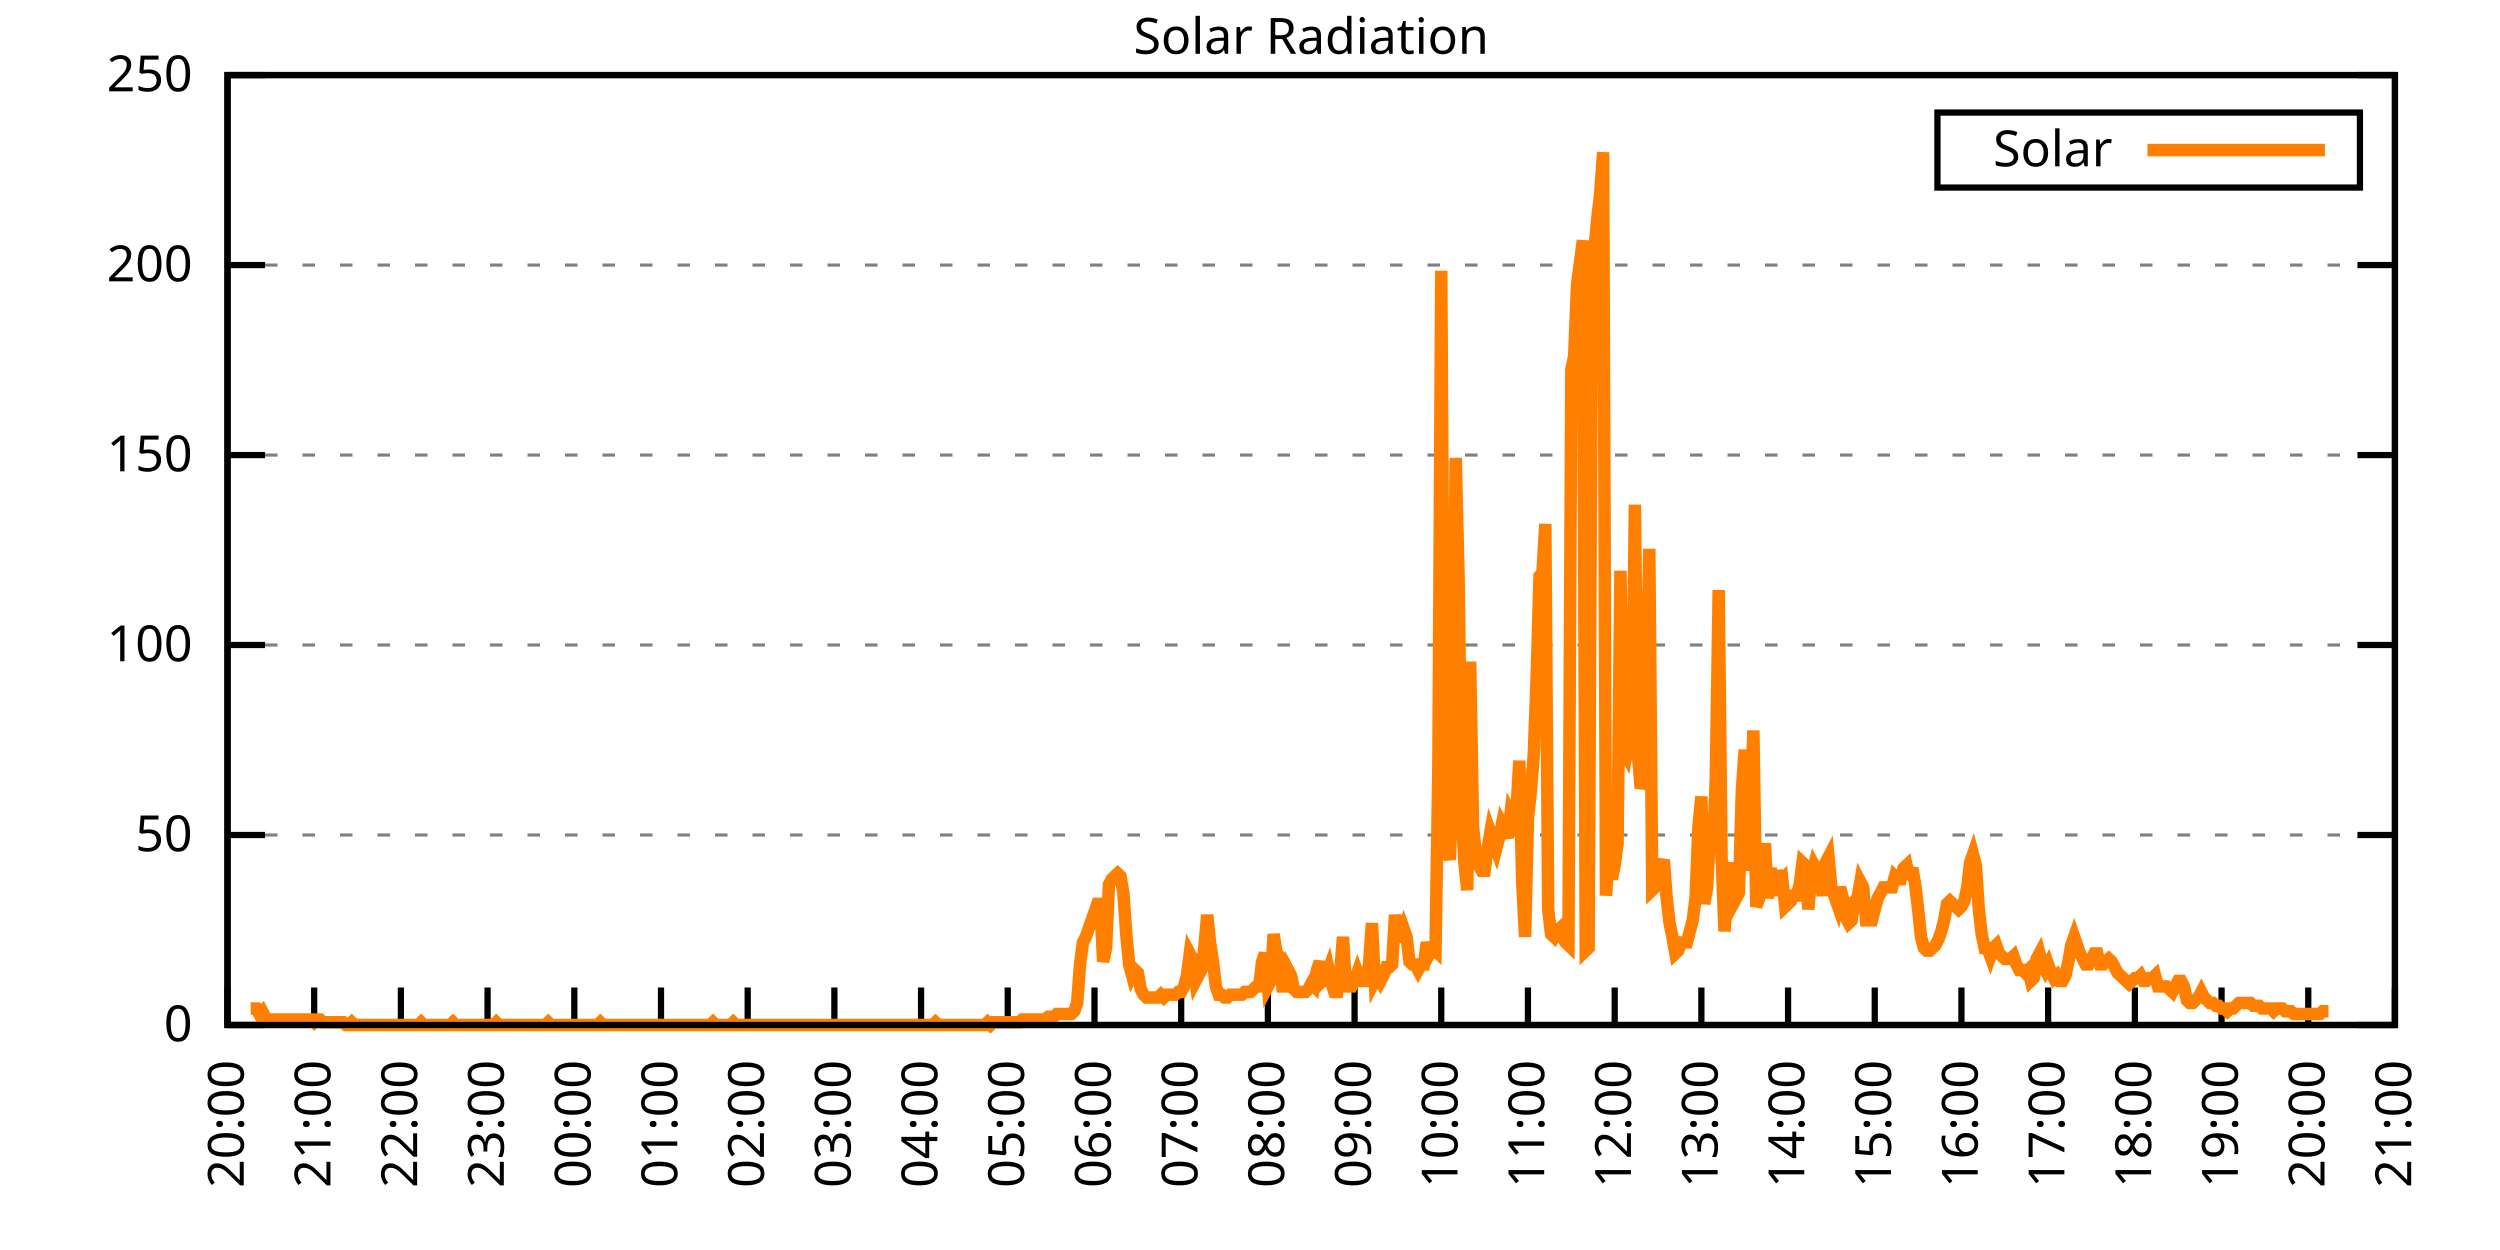
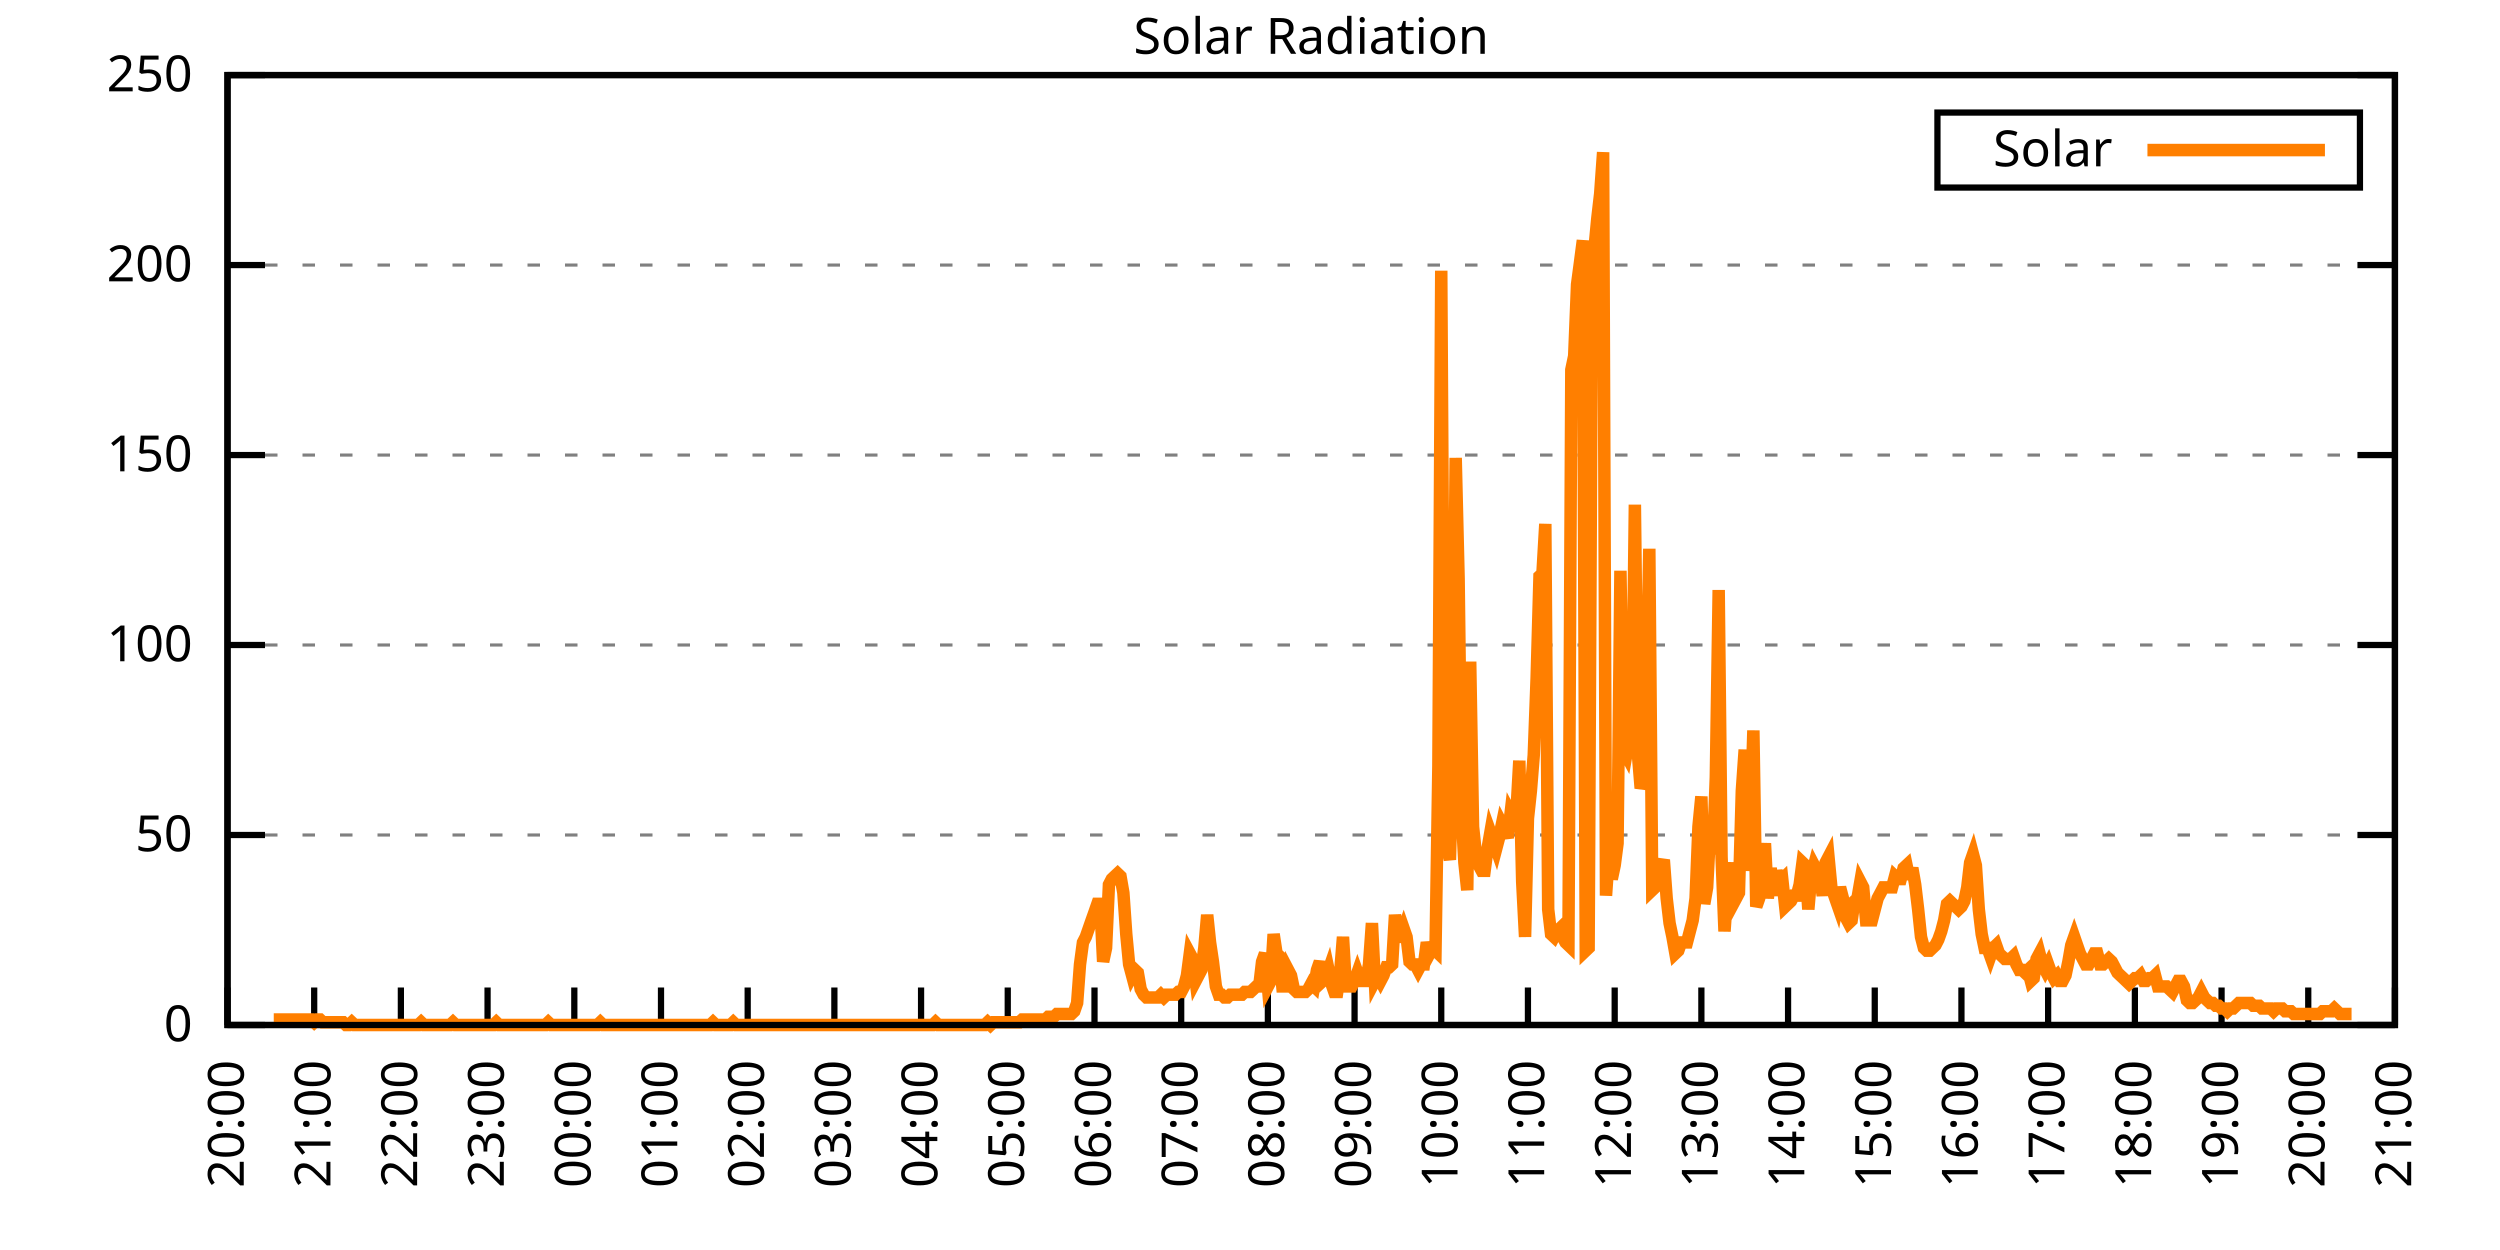
<svg xmlns="http://www.w3.org/2000/svg" xmlns:xlink="http://www.w3.org/1999/xlink" width="400" height="200" viewBox="0 0 400 200">
  <g id="gnuplot_canvas">
    <rect x="0" y="0" width="400" height="200" fill="none" />
    <defs>
      <circle id="gpDot" r="0.5" stroke-width="0.5" stroke="currentColor" />
      <path id="gpPt0" stroke-width="0.333" stroke="currentColor" d="M-1,0 h2 M0,-1 v2" />
      <path id="gpPt1" stroke-width="0.333" stroke="currentColor" d="M-1,-1 L1,1 M1,-1 L-1,1" />
      <path id="gpPt2" stroke-width="0.333" stroke="currentColor" d="M-1,0 L1,0 M0,-1 L0,1 M-1,-1 L1,1 M-1,1 L1,-1" />
      <rect id="gpPt3" stroke-width="0.333" stroke="currentColor" x="-1" y="-1" width="2" height="2" />
      <rect id="gpPt4" stroke-width="0.333" stroke="currentColor" fill="currentColor" x="-1" y="-1" width="2" height="2" />
      <circle id="gpPt5" stroke-width="0.333" stroke="currentColor" cx="0" cy="0" r="1" />
      <use xlink:href="#gpPt5" id="gpPt6" fill="currentColor" stroke="none" />
      <path id="gpPt7" stroke-width="0.333" stroke="currentColor" d="M0,-1.33 L-1.33,0.67 L1.33,0.67 z" />
      <use xlink:href="#gpPt7" id="gpPt8" fill="currentColor" stroke="none" />
      <use xlink:href="#gpPt7" id="gpPt9" stroke="currentColor" transform="rotate(180)" />
      <use xlink:href="#gpPt9" id="gpPt10" fill="currentColor" stroke="none" />
      <use xlink:href="#gpPt3" id="gpPt11" stroke="currentColor" transform="rotate(45)" />
      <use xlink:href="#gpPt11" id="gpPt12" fill="currentColor" stroke="none" />
      <path id="gpPt13" stroke-width="0.333" stroke="currentColor" d="M0,1.330 L1.265,0.411 L0.782,-1.067 L-0.782,-1.076 L-1.265,0.411 z" />
      <use xlink:href="#gpPt13" id="gpPt14" fill="currentColor" stroke="none" />
      <filter id="textbox" filterUnits="objectBoundingBox" x="0" y="0" height="1" width="1">
        <feFlood flood-color="white" flood-opacity="1" result="bgnd" />
        <feComposite in="SourceGraphic" in2="bgnd" operator="atop" />
      </filter>
      <filter id="greybox" filterUnits="objectBoundingBox" x="0" y="0" height="1" width="1">
        <feFlood flood-color="lightgrey" flood-opacity="1" result="grey" />
        <feComposite in="SourceGraphic" in2="grey" operator="atop" />
      </filter>
    </defs>
    <g fill="none" color="white" stroke="currentColor" stroke-width="1.00" stroke-linecap="butt" stroke-linejoin="miter">
</g>
    <g fill="none" color="black" stroke="currentColor" stroke-width="1.00" stroke-linecap="butt" stroke-linejoin="miter">
      <g stroke="none" shape-rendering="crispEdges">
        <polygon fill="rgb(255, 255, 255)" points="36.40,164.00 383.18,164.00 383.18,12.02 36.40,12.02 " />
      </g>
    </g>
    <g fill="none" color="black" stroke="currentColor" stroke-width="1.00" stroke-linecap="butt" stroke-linejoin="miter">
</g>
    <g fill="none" color="black" stroke="black" stroke-width="0.50" stroke-linecap="butt" stroke-linejoin="miter">
</g>
    <g fill="none" color="gray" stroke="currentColor" stroke-width="0.50" stroke-linecap="butt" stroke-linejoin="miter">
      <path stroke="gray" stroke-dasharray="2,4" class="gridline" d="M36.40,164.00 L383.19,164.00  " />
    </g>
    <g fill="none" color="gray" stroke="gray" stroke-width="1.00" stroke-linecap="butt" stroke-linejoin="miter">
</g>
    <g fill="none" color="black" stroke="currentColor" stroke-width="1.00" stroke-linecap="butt" stroke-linejoin="miter">
      <path stroke="black" d="M36.40,164.00 L42.40,164.00 M383.19,164.00 L377.19,164.00  " />
      <g transform="translate(30.80,166.60)" stroke="none" fill="black" font-family="Sans" font-size="8.00" text-anchor="end">
        <text>
          <tspan font-family="Sans"> 0</tspan>
        </text>
      </g>
    </g>
    <g fill="none" color="black" stroke="currentColor" stroke-width="1.00" stroke-linecap="butt" stroke-linejoin="miter">
</g>
    <g fill="none" color="black" stroke="black" stroke-width="0.50" stroke-linecap="butt" stroke-linejoin="miter">
</g>
    <g fill="none" color="gray" stroke="currentColor" stroke-width="0.50" stroke-linecap="butt" stroke-linejoin="miter">
      <path stroke="gray" stroke-dasharray="2,4" class="gridline" d="M36.40,133.60 L383.19,133.60  " />
    </g>
    <g fill="none" color="gray" stroke="gray" stroke-width="1.00" stroke-linecap="butt" stroke-linejoin="miter">
</g>
    <g fill="none" color="black" stroke="currentColor" stroke-width="1.00" stroke-linecap="butt" stroke-linejoin="miter">
      <path stroke="black" d="M36.40,133.60 L42.40,133.60 M383.19,133.60 L377.19,133.60  " />
      <g transform="translate(30.80,136.20)" stroke="none" fill="black" font-family="Sans" font-size="8.00" text-anchor="end">
        <text>
          <tspan font-family="Sans"> 50</tspan>
        </text>
      </g>
    </g>
    <g fill="none" color="black" stroke="currentColor" stroke-width="1.00" stroke-linecap="butt" stroke-linejoin="miter">
</g>
    <g fill="none" color="black" stroke="black" stroke-width="0.50" stroke-linecap="butt" stroke-linejoin="miter">
</g>
    <g fill="none" color="gray" stroke="currentColor" stroke-width="0.50" stroke-linecap="butt" stroke-linejoin="miter">
      <path stroke="gray" stroke-dasharray="2,4" class="gridline" d="M36.40,103.20 L383.19,103.20  " />
    </g>
    <g fill="none" color="gray" stroke="gray" stroke-width="1.00" stroke-linecap="butt" stroke-linejoin="miter">
</g>
    <g fill="none" color="black" stroke="currentColor" stroke-width="1.00" stroke-linecap="butt" stroke-linejoin="miter">
      <path stroke="black" d="M36.40,103.20 L42.40,103.20 M383.19,103.20 L377.19,103.20  " />
      <g transform="translate(30.80,105.80)" stroke="none" fill="black" font-family="Sans" font-size="8.00" text-anchor="end">
        <text>
          <tspan font-family="Sans"> 100</tspan>
        </text>
      </g>
    </g>
    <g fill="none" color="black" stroke="currentColor" stroke-width="1.00" stroke-linecap="butt" stroke-linejoin="miter">
</g>
    <g fill="none" color="black" stroke="black" stroke-width="0.50" stroke-linecap="butt" stroke-linejoin="miter">
</g>
    <g fill="none" color="gray" stroke="currentColor" stroke-width="0.50" stroke-linecap="butt" stroke-linejoin="miter">
      <path stroke="gray" stroke-dasharray="2,4" class="gridline" d="M36.40,72.81 L383.19,72.81  " />
    </g>
    <g fill="none" color="gray" stroke="gray" stroke-width="1.00" stroke-linecap="butt" stroke-linejoin="miter">
</g>
    <g fill="none" color="black" stroke="currentColor" stroke-width="1.00" stroke-linecap="butt" stroke-linejoin="miter">
      <path stroke="black" d="M36.40,72.81 L42.40,72.81 M383.19,72.81 L377.19,72.81  " />
      <g transform="translate(30.80,75.41)" stroke="none" fill="black" font-family="Sans" font-size="8.00" text-anchor="end">
        <text>
          <tspan font-family="Sans"> 150</tspan>
        </text>
      </g>
    </g>
    <g fill="none" color="black" stroke="currentColor" stroke-width="1.00" stroke-linecap="butt" stroke-linejoin="miter">
</g>
    <g fill="none" color="black" stroke="black" stroke-width="0.50" stroke-linecap="butt" stroke-linejoin="miter">
</g>
    <g fill="none" color="gray" stroke="currentColor" stroke-width="0.50" stroke-linecap="butt" stroke-linejoin="miter">
      <path stroke="gray" stroke-dasharray="2,4" class="gridline" d="M36.40,42.41 L383.19,42.41  " />
    </g>
    <g fill="none" color="gray" stroke="gray" stroke-width="1.00" stroke-linecap="butt" stroke-linejoin="miter">
</g>
    <g fill="none" color="black" stroke="currentColor" stroke-width="1.00" stroke-linecap="butt" stroke-linejoin="miter">
      <path stroke="black" d="M36.40,42.41 L42.40,42.41 M383.19,42.41 L377.19,42.41  " />
      <g transform="translate(30.80,45.01)" stroke="none" fill="black" font-family="Sans" font-size="8.00" text-anchor="end">
        <text>
          <tspan font-family="Sans"> 200</tspan>
        </text>
      </g>
    </g>
    <g fill="none" color="black" stroke="currentColor" stroke-width="1.00" stroke-linecap="butt" stroke-linejoin="miter">
</g>
    <g fill="none" color="black" stroke="black" stroke-width="0.50" stroke-linecap="butt" stroke-linejoin="miter">
</g>
    <g fill="none" color="gray" stroke="currentColor" stroke-width="0.50" stroke-linecap="butt" stroke-linejoin="miter">
      <path stroke="gray" stroke-dasharray="2,4" class="gridline" d="M36.40,12.01 L383.19,12.01  " />
    </g>
    <g fill="none" color="gray" stroke="gray" stroke-width="1.00" stroke-linecap="butt" stroke-linejoin="miter">
</g>
    <g fill="none" color="black" stroke="currentColor" stroke-width="1.00" stroke-linecap="butt" stroke-linejoin="miter">
      <path stroke="black" d="M36.40,12.01 L42.40,12.01 M383.19,12.01 L377.19,12.01  " />
      <g transform="translate(30.80,14.61)" stroke="none" fill="black" font-family="Sans" font-size="8.00" text-anchor="end">
        <text>
          <tspan font-family="Sans"> 250</tspan>
        </text>
      </g>
    </g>
    <g fill="none" color="black" stroke="currentColor" stroke-width="1.00" stroke-linecap="butt" stroke-linejoin="miter">
      <path stroke="black" d="M36.40,164.00 L36.40,158.00  " />
      <g transform="translate(39.00,169.60) rotate(270.00)" stroke="none" fill="black" font-family="Sans" font-size="8.00" text-anchor="end">
        <text>
          <tspan font-family="Sans">20:00</tspan>
        </text>
      </g>
    </g>
    <g fill="none" color="black" stroke="currentColor" stroke-width="1.00" stroke-linecap="butt" stroke-linejoin="miter">
      <path stroke="black" d="M50.27,164.00 L50.27,158.00  " />
      <g transform="translate(52.87,169.60) rotate(270.00)" stroke="none" fill="black" font-family="Sans" font-size="8.00" text-anchor="end">
        <text>
          <tspan font-family="Sans">21:00</tspan>
        </text>
      </g>
    </g>
    <g fill="none" color="black" stroke="currentColor" stroke-width="1.00" stroke-linecap="butt" stroke-linejoin="miter">
      <path stroke="black" d="M64.14,164.00 L64.14,158.00  " />
      <g transform="translate(66.74,169.60) rotate(270.00)" stroke="none" fill="black" font-family="Sans" font-size="8.00" text-anchor="end">
        <text>
          <tspan font-family="Sans">22:00</tspan>
        </text>
      </g>
    </g>
    <g fill="none" color="black" stroke="currentColor" stroke-width="1.00" stroke-linecap="butt" stroke-linejoin="miter">
      <path stroke="black" d="M78.01,164.00 L78.01,158.00  " />
      <g transform="translate(80.61,169.60) rotate(270.00)" stroke="none" fill="black" font-family="Sans" font-size="8.00" text-anchor="end">
        <text>
          <tspan font-family="Sans">23:00</tspan>
        </text>
      </g>
    </g>
    <g fill="none" color="black" stroke="currentColor" stroke-width="1.00" stroke-linecap="butt" stroke-linejoin="miter">
      <path stroke="black" d="M91.89,164.00 L91.89,158.00  " />
      <g transform="translate(94.49,169.60) rotate(270.00)" stroke="none" fill="black" font-family="Sans" font-size="8.00" text-anchor="end">
        <text>
          <tspan font-family="Sans">00:00</tspan>
        </text>
      </g>
    </g>
    <g fill="none" color="black" stroke="currentColor" stroke-width="1.00" stroke-linecap="butt" stroke-linejoin="miter">
      <path stroke="black" d="M105.76,164.00 L105.76,158.00  " />
      <g transform="translate(108.36,169.60) rotate(270.00)" stroke="none" fill="black" font-family="Sans" font-size="8.00" text-anchor="end">
        <text>
          <tspan font-family="Sans">01:00</tspan>
        </text>
      </g>
    </g>
    <g fill="none" color="black" stroke="currentColor" stroke-width="1.00" stroke-linecap="butt" stroke-linejoin="miter">
      <path stroke="black" d="M119.63,164.00 L119.63,158.00  " />
      <g transform="translate(122.23,169.60) rotate(270.00)" stroke="none" fill="black" font-family="Sans" font-size="8.00" text-anchor="end">
        <text>
          <tspan font-family="Sans">02:00</tspan>
        </text>
      </g>
    </g>
    <g fill="none" color="black" stroke="currentColor" stroke-width="1.00" stroke-linecap="butt" stroke-linejoin="miter">
      <path stroke="black" d="M133.50,164.00 L133.50,158.00  " />
      <g transform="translate(136.10,169.60) rotate(270.00)" stroke="none" fill="black" font-family="Sans" font-size="8.00" text-anchor="end">
        <text>
          <tspan font-family="Sans">03:00</tspan>
        </text>
      </g>
    </g>
    <g fill="none" color="black" stroke="currentColor" stroke-width="1.00" stroke-linecap="butt" stroke-linejoin="miter">
      <path stroke="black" d="M147.37,164.00 L147.37,158.00  " />
      <g transform="translate(149.97,169.60) rotate(270.00)" stroke="none" fill="black" font-family="Sans" font-size="8.00" text-anchor="end">
        <text>
          <tspan font-family="Sans">04:00</tspan>
        </text>
      </g>
    </g>
    <g fill="none" color="black" stroke="currentColor" stroke-width="1.00" stroke-linecap="butt" stroke-linejoin="miter">
      <path stroke="black" d="M161.24,164.00 L161.24,158.00  " />
      <g transform="translate(163.84,169.60) rotate(270.00)" stroke="none" fill="black" font-family="Sans" font-size="8.00" text-anchor="end">
        <text>
          <tspan font-family="Sans">05:00</tspan>
        </text>
      </g>
    </g>
    <g fill="none" color="black" stroke="currentColor" stroke-width="1.00" stroke-linecap="butt" stroke-linejoin="miter">
      <path stroke="black" d="M175.12,164.00 L175.12,158.00  " />
      <g transform="translate(177.72,169.60) rotate(270.00)" stroke="none" fill="black" font-family="Sans" font-size="8.00" text-anchor="end">
        <text>
          <tspan font-family="Sans">06:00</tspan>
        </text>
      </g>
    </g>
    <g fill="none" color="black" stroke="currentColor" stroke-width="1.00" stroke-linecap="butt" stroke-linejoin="miter">
      <path stroke="black" d="M188.99,164.00 L188.99,158.00  " />
      <g transform="translate(191.59,169.60) rotate(270.00)" stroke="none" fill="black" font-family="Sans" font-size="8.00" text-anchor="end">
        <text>
          <tspan font-family="Sans">07:00</tspan>
        </text>
      </g>
    </g>
    <g fill="none" color="black" stroke="currentColor" stroke-width="1.00" stroke-linecap="butt" stroke-linejoin="miter">
      <path stroke="black" d="M202.86,164.00 L202.86,158.00  " />
      <g transform="translate(205.46,169.60) rotate(270.00)" stroke="none" fill="black" font-family="Sans" font-size="8.00" text-anchor="end">
        <text>
          <tspan font-family="Sans">08:00</tspan>
        </text>
      </g>
    </g>
    <g fill="none" color="black" stroke="currentColor" stroke-width="1.00" stroke-linecap="butt" stroke-linejoin="miter">
      <path stroke="black" d="M216.73,164.00 L216.73,158.00  " />
      <g transform="translate(219.33,169.60) rotate(270.00)" stroke="none" fill="black" font-family="Sans" font-size="8.00" text-anchor="end">
        <text>
          <tspan font-family="Sans">09:00</tspan>
        </text>
      </g>
    </g>
    <g fill="none" color="black" stroke="currentColor" stroke-width="1.00" stroke-linecap="butt" stroke-linejoin="miter">
      <path stroke="black" d="M230.60,164.00 L230.60,158.00  " />
      <g transform="translate(233.20,169.60) rotate(270.00)" stroke="none" fill="black" font-family="Sans" font-size="8.00" text-anchor="end">
        <text>
          <tspan font-family="Sans">10:00</tspan>
        </text>
      </g>
    </g>
    <g fill="none" color="black" stroke="currentColor" stroke-width="1.00" stroke-linecap="butt" stroke-linejoin="miter">
      <path stroke="black" d="M244.47,164.00 L244.47,158.00  " />
      <g transform="translate(247.07,169.60) rotate(270.00)" stroke="none" fill="black" font-family="Sans" font-size="8.00" text-anchor="end">
        <text>
          <tspan font-family="Sans">11:00</tspan>
        </text>
      </g>
    </g>
    <g fill="none" color="black" stroke="currentColor" stroke-width="1.00" stroke-linecap="butt" stroke-linejoin="miter">
      <path stroke="black" d="M258.35,164.00 L258.35,158.00  " />
      <g transform="translate(260.95,169.60) rotate(270.00)" stroke="none" fill="black" font-family="Sans" font-size="8.00" text-anchor="end">
        <text>
          <tspan font-family="Sans">12:00</tspan>
        </text>
      </g>
    </g>
    <g fill="none" color="black" stroke="currentColor" stroke-width="1.00" stroke-linecap="butt" stroke-linejoin="miter">
      <path stroke="black" d="M272.22,164.00 L272.22,158.00  " />
      <g transform="translate(274.82,169.60) rotate(270.00)" stroke="none" fill="black" font-family="Sans" font-size="8.00" text-anchor="end">
        <text>
          <tspan font-family="Sans">13:00</tspan>
        </text>
      </g>
    </g>
    <g fill="none" color="black" stroke="currentColor" stroke-width="1.00" stroke-linecap="butt" stroke-linejoin="miter">
      <path stroke="black" d="M286.09,164.00 L286.09,158.00  " />
      <g transform="translate(288.69,169.60) rotate(270.00)" stroke="none" fill="black" font-family="Sans" font-size="8.00" text-anchor="end">
        <text>
          <tspan font-family="Sans">14:00</tspan>
        </text>
      </g>
    </g>
    <g fill="none" color="black" stroke="currentColor" stroke-width="1.00" stroke-linecap="butt" stroke-linejoin="miter">
      <path stroke="black" d="M299.96,164.00 L299.96,158.00  " />
      <g transform="translate(302.56,169.60) rotate(270.00)" stroke="none" fill="black" font-family="Sans" font-size="8.00" text-anchor="end">
        <text>
          <tspan font-family="Sans">15:00</tspan>
        </text>
      </g>
    </g>
    <g fill="none" color="black" stroke="currentColor" stroke-width="1.00" stroke-linecap="butt" stroke-linejoin="miter">
      <path stroke="black" d="M313.83,164.00 L313.83,158.00  " />
      <g transform="translate(316.43,169.60) rotate(270.00)" stroke="none" fill="black" font-family="Sans" font-size="8.00" text-anchor="end">
        <text>
          <tspan font-family="Sans">16:00</tspan>
        </text>
      </g>
    </g>
    <g fill="none" color="black" stroke="currentColor" stroke-width="1.00" stroke-linecap="butt" stroke-linejoin="miter">
      <path stroke="black" d="M327.70,164.00 L327.70,158.00  " />
      <g transform="translate(330.30,169.60) rotate(270.00)" stroke="none" fill="black" font-family="Sans" font-size="8.00" text-anchor="end">
        <text>
          <tspan font-family="Sans">17:00</tspan>
        </text>
      </g>
    </g>
    <g fill="none" color="black" stroke="currentColor" stroke-width="1.00" stroke-linecap="butt" stroke-linejoin="miter">
      <path stroke="black" d="M341.58,164.00 L341.58,158.00  " />
      <g transform="translate(344.18,169.60) rotate(270.00)" stroke="none" fill="black" font-family="Sans" font-size="8.00" text-anchor="end">
        <text>
          <tspan font-family="Sans">18:00</tspan>
        </text>
      </g>
    </g>
    <g fill="none" color="black" stroke="currentColor" stroke-width="1.00" stroke-linecap="butt" stroke-linejoin="miter">
      <path stroke="black" d="M355.45,164.00 L355.45,158.00  " />
      <g transform="translate(358.05,169.60) rotate(270.00)" stroke="none" fill="black" font-family="Sans" font-size="8.00" text-anchor="end">
        <text>
          <tspan font-family="Sans">19:00</tspan>
        </text>
      </g>
    </g>
    <g fill="none" color="black" stroke="currentColor" stroke-width="1.00" stroke-linecap="butt" stroke-linejoin="miter">
      <path stroke="black" d="M369.32,164.00 L369.32,158.00  " />
      <g transform="translate(371.92,169.60) rotate(270.00)" stroke="none" fill="black" font-family="Sans" font-size="8.00" text-anchor="end">
        <text>
          <tspan font-family="Sans">20:00</tspan>
        </text>
      </g>
    </g>
    <g fill="none" color="black" stroke="currentColor" stroke-width="1.00" stroke-linecap="butt" stroke-linejoin="miter">
      <path stroke="black" d="M383.19,164.00 L383.19,158.00  " />
      <g transform="translate(385.79,169.60) rotate(270.00)" stroke="none" fill="black" font-family="Sans" font-size="8.00" text-anchor="end">
        <text>
          <tspan font-family="Sans">21:00</tspan>
        </text>
      </g>
    </g>
    <g fill="none" color="black" stroke="currentColor" stroke-width="1.00" stroke-linecap="butt" stroke-linejoin="miter">
</g>
    <g fill="none" color="black" stroke="currentColor" stroke-width="1.00" stroke-linecap="butt" stroke-linejoin="miter">
      <path stroke="black" d="M36.40,12.01 L36.40,164.00 L383.19,164.00 L383.19,12.01 L36.40,12.01 Z  " />
    </g>
    <g fill="none" color="black" stroke="currentColor" stroke-width="1.00" stroke-linecap="butt" stroke-linejoin="miter">
</g>
    <g fill="none" color="black" stroke="currentColor" stroke-width="1.00" stroke-linecap="butt" stroke-linejoin="miter">
      <path stroke="black" d="M309.99,30.01 L309.99,18.01 L377.59,18.01 L377.59,30.01 L309.99,30.01 Z  " />
    </g>
    <g id="Solar_Radiation_plot_1">
      <g fill="none" color="white" stroke="black" stroke-width="2.00" stroke-linecap="butt" stroke-linejoin="miter">
</g>
      <g fill="none" color="black" stroke="currentColor" stroke-width="2.00" stroke-linecap="butt" stroke-linejoin="miter">
        <g transform="translate(337.99,26.61)" stroke="none" fill="black" font-family="Sans" font-size="8.00" text-anchor="end">
          <text>
            <tspan font-family="Sans">Solar</tspan>
          </text>
        </g>
      </g>
      <g fill="none" color="black" stroke="currentColor" stroke-width="2.00" stroke-linecap="butt" stroke-linejoin="miter">
-         <path stroke="rgb(255, 127,   0)" d="M343.59,24.01 L371.99,24.01 M40.10,161.36 L40.56,161.36 L41.02,161.36 L41.49,162.24 L41.95,161.80 L42.41,162.68   L42.87,163.12 L43.34,163.12 L43.80,163.12 L44.26,163.12 L44.72,163.12 L45.19,163.12 L45.65,163.12 L46.11,163.12   L46.57,163.12 L47.03,163.12 L47.50,163.12 L47.96,163.12 L48.42,163.12 L48.88,163.12 L49.35,163.12 L49.81,163.12   L50.27,163.56 L50.73,163.12 L51.20,163.12 L51.66,163.56 L52.12,163.56 L52.58,163.56 L53.05,163.56 L53.51,163.56   L53.97,163.56 L54.43,163.56 L54.90,163.56 L55.36,164.00 L55.82,164.00 L56.28,163.56 L56.75,164.00 L57.21,164.00   L57.67,164.00 L58.13,164.00 L58.59,164.00 L59.06,164.00 L59.52,164.00 L59.98,164.00 L60.44,164.00 L60.91,164.00   L61.37,164.00 L61.83,164.00 L62.29,164.00 L62.76,164.00 L63.22,164.00 L63.68,164.00 L64.14,164.00 L64.61,164.00   L65.07,164.00 L65.53,164.00 L65.99,164.00 L66.46,164.00 L66.92,164.00 L67.38,163.56 L67.84,164.00 L68.30,164.00   L68.77,164.00 L69.23,164.00 L69.69,164.00 L70.15,164.00 L70.62,164.00 L71.08,164.00 L71.54,164.00 L72.00,164.00   L72.47,163.56 L72.93,164.00 L73.39,164.00 L73.85,164.00 L74.32,164.00 L74.78,164.00 L75.24,164.00 L75.70,164.00   L76.17,164.00 L76.63,164.00 L77.09,164.00 L77.55,164.00 L78.01,164.00 L78.48,164.00 L78.94,164.00 L79.40,163.56   L79.86,164.00 L80.33,164.00 L80.79,164.00 L81.25,164.00 L81.71,164.00 L82.18,164.00 L82.64,164.00 L83.10,164.00   L83.56,164.00 L84.03,164.00 L84.49,164.00 L84.95,164.00 L85.41,164.00 L85.88,164.00 L86.34,164.00 L86.80,164.00   L87.26,164.00 L87.72,163.56 L88.19,164.00 L88.65,164.00 L89.11,164.00 L89.57,164.00 L90.04,164.00 L90.50,164.00   L90.96,164.00 L91.42,164.00 L91.89,164.00 L92.35,164.00 L92.81,164.00 L93.27,164.00 L93.74,164.00 L94.20,164.00   L94.66,164.00 L95.12,164.00 L95.59,164.00 L96.05,163.56 L96.51,164.00 L96.97,164.00 L97.44,164.00 L97.90,164.00   L98.36,164.00 L98.82,164.00 L99.28,164.00 L99.75,164.00 L100.21,164.00 L100.67,164.00 L101.13,164.00 L101.60,164.00   L102.06,164.00 L102.52,164.00 L102.98,164.00 L103.45,164.00 L103.91,164.00 L104.37,164.00 L104.83,164.00 L105.30,164.00   L105.76,164.00 L106.22,164.00 L106.68,164.00 L107.15,164.00 L107.61,164.00 L108.07,164.00 L108.53,164.00 L108.99,164.00   L109.46,164.00 L109.92,164.00 L110.38,164.00 L110.84,164.00 L111.31,164.00 L111.77,164.00 L112.23,164.00 L112.69,164.00   L113.16,164.00 L113.62,164.00 L114.08,163.56 L114.54,164.00 L115.01,164.00 L115.47,164.00 L115.93,164.00 L116.39,164.00   L116.86,164.00 L117.32,163.56 L117.78,164.00 L118.24,164.00 L118.70,164.00 L119.17,164.00 L119.63,164.00 L120.09,164.00   L120.55,164.00 L121.02,164.00 L121.48,164.00 L121.94,164.00 L122.40,164.00 L122.87,164.00 L123.33,164.00 L123.79,164.00   L124.25,164.00 L124.72,164.00 L125.18,164.00 L125.64,164.00 L126.10,164.00 L126.57,164.00 L127.03,164.00 L127.49,164.00   L127.95,164.00 L128.41,164.00 L128.88,164.00 L129.34,164.00 L129.80,164.00 L130.26,164.00 L130.73,164.00 L131.19,164.00   L131.65,164.00 L132.11,164.00 L132.58,164.00 L133.04,164.00 L133.50,164.00 L133.96,164.00 L134.43,164.00 L134.89,164.00   L135.35,164.00 L135.81,164.00 L136.28,164.00 L136.74,164.00 L137.20,164.00 L137.66,164.00 L138.13,164.00 L138.59,164.00   L139.05,164.00 L139.51,164.00 L139.97,164.00 L140.44,164.00 L140.90,164.00 L141.36,164.00 L141.82,164.00 L142.29,164.00   L142.75,164.00 L143.21,164.00 L143.67,164.00 L144.14,164.00 L144.60,164.00 L145.06,164.00 L145.52,164.00 L145.99,164.00   L146.45,164.00 L146.91,164.00 L147.37,164.00 L147.84,164.00 L148.30,164.00 L148.76,164.00 L149.22,164.00 L149.68,163.56   L150.15,164.00 L150.61,164.00 L151.07,164.00 L151.53,164.00 L152.00,164.00 L152.46,164.00 L152.92,164.00 L153.38,164.00   L153.85,164.00 L154.31,164.00 L154.77,164.00 L155.23,164.00 L155.70,164.00 L156.16,164.00 L156.62,164.00 L157.08,164.00   L157.55,164.00 L158.01,163.56 L158.47,164.00 L158.93,163.56 L159.39,163.56 L159.86,163.56 L160.32,163.56 L160.78,163.56   L161.24,163.56 L161.71,163.56 L162.17,163.56 L162.63,163.56 L163.09,163.56 L163.56,163.12 L164.02,163.12 L164.48,163.12   L164.94,163.12 L165.41,163.12 L165.87,163.12 L166.33,163.12 L166.79,163.12 L167.26,163.12 L167.72,162.68 L168.18,162.68   L168.64,162.68 L169.10,162.24 L169.57,162.24 L170.03,162.24 L170.49,162.24 L170.95,162.24 L171.42,162.24 L171.88,161.80   L172.34,160.48 L172.80,154.31 L173.27,150.79 L173.73,149.90 L174.19,148.58 L174.65,147.26 L175.12,145.94 L175.58,144.62   L176.04,144.62 L176.50,153.87 L176.97,151.67 L177.43,141.54 L177.89,140.65 L178.35,140.21 L178.82,139.77 L179.28,140.21   L179.74,142.86 L180.20,149.46 L180.66,154.31 L181.13,156.07 L181.59,155.19 L182.05,155.63 L182.51,158.27 L182.98,159.15   L183.44,159.60 L183.90,159.60 L184.36,159.60 L184.83,159.60 L185.29,159.60 L185.75,159.15 L186.21,159.60 L186.68,159.15   L187.14,159.15 L187.60,159.15 L188.06,159.15 L188.53,158.71 L188.99,158.71 L189.45,157.83 L189.91,156.07 L190.37,152.55   L190.84,153.43 L191.30,156.95 L191.76,156.07 L192.22,155.19 L192.69,151.67 L193.15,146.38 L193.61,150.79 L194.07,153.87   L194.54,157.83 L195.00,159.15 L195.46,159.15 L195.92,159.60 L196.39,159.60 L196.85,159.15 L197.31,159.15 L197.77,159.15   L198.24,159.15 L198.70,159.15 L199.16,158.71 L199.62,158.71 L200.08,158.71 L200.55,158.27 L201.01,157.83 L201.47,157.83   L201.93,153.87 L202.40,152.55 L202.86,157.83 L203.32,156.95 L203.78,149.46 L204.25,152.55 L204.71,152.99 L205.17,157.83   L205.63,157.83 L206.10,155.19 L206.56,156.07 L207.02,158.27 L207.48,158.71 L207.95,158.71 L208.41,158.71 L208.87,158.71   L209.33,158.27 L209.80,157.39 L210.26,157.83 L210.72,155.19 L211.18,153.87 L211.64,156.95 L212.11,156.51 L212.57,155.19   L213.03,157.39 L213.49,158.71 L213.96,158.71 L214.42,155.63 L214.88,149.90 L215.34,157.83 L215.81,157.83 L216.27,157.83   L216.73,156.95 L217.19,155.63 L217.66,156.95 L218.12,156.95 L218.58,156.95 L219.04,154.31 L219.51,147.70 L219.97,156.95   L220.43,156.07 L220.89,156.95 L221.35,156.07 L221.82,154.75 L222.28,154.75 L222.74,154.31 L223.20,146.38 L223.67,149.90   L224.13,149.90 L224.59,148.58 L225.05,149.90 L225.52,153.87 L225.98,154.31 L226.44,154.31 L226.90,155.19 L227.37,154.31   L227.83,154.31 L228.29,150.79 L228.75,152.55 L229.22,151.67 L229.68,152.11 L230.14,122.59 L230.60,43.31 L231.06,121.27   L231.53,135.37 L231.99,137.57 L232.45,120.83 L232.91,73.26 L233.38,92.64 L233.84,129.64 L234.30,138.01 L234.76,142.42   L235.23,105.86 L235.69,132.28 L236.15,136.69 L236.61,138.45 L237.08,139.33 L237.54,139.33 L238.00,135.81 L238.46,133.17   L238.93,134.49 L239.39,135.81 L239.85,134.05 L240.31,131.84 L240.77,132.73 L241.24,134.05 L241.70,130.08 L242.16,130.96   L242.62,130.08 L243.09,121.71 L243.55,141.09 L244.01,149.90 L244.47,130.96 L244.94,126.56 L245.40,120.83 L245.86,108.50   L246.32,92.20 L246.79,91.76 L247.25,83.83 L247.71,145.50 L248.17,149.46 L248.64,149.90 L249.10,149.02 L249.56,148.58   L250.02,149.90 L250.49,150.79 L250.95,151.23 L251.41,59.16 L251.87,56.96 L252.33,45.51 L252.80,41.98 L253.26,38.46   L253.72,152.11 L254.18,151.67 L254.65,57.84 L255.11,39.78 L255.57,34.94 L256.03,30.97 L256.50,24.36 L256.96,143.30   L257.42,136.69 L257.88,140.65 L258.35,138.45 L258.81,134.93 L259.27,91.32 L259.73,119.95 L260.20,120.83 L260.66,118.19   L261.12,119.07 L261.58,80.75 L262.04,120.39 L262.51,126.12 L262.97,124.80 L263.43,112.46 L263.89,87.80 L264.36,142.42   L264.82,141.98 L265.28,140.21 L265.74,138.89 L266.21,137.57 L266.67,143.74 L267.13,147.70 L267.59,149.90 L268.06,152.55   L268.52,152.11 L268.98,150.79 L269.44,150.79 L269.91,150.79 L270.37,149.02 L270.83,147.26 L271.29,143.74 L271.75,132.28   L272.22,127.44 L272.68,144.62 L273.14,141.98 L273.60,133.17 L274.07,136.69 L274.53,124.36 L274.99,94.40 L275.45,137.13   L275.92,149.02 L276.38,142.42 L276.84,138.01 L277.30,144.62 L277.77,143.74 L278.23,142.86 L278.69,126.56 L279.15,119.95   L279.62,139.33 L280.08,131.84 L280.54,116.87 L281.00,145.06 L281.46,143.74 L281.93,139.77 L282.39,134.93 L282.85,143.74   L283.31,138.89 L283.78,143.30 L284.24,139.33 L284.70,141.09 L285.16,140.65 L285.63,145.06 L286.09,144.62 L286.55,144.18   L287.01,143.30 L287.48,143.30 L287.94,141.54 L288.40,138.01 L288.86,138.45 L289.33,145.50 L289.79,140.21 L290.25,138.45   L290.71,139.33 L291.18,140.21 L291.64,143.30 L292.10,138.01 L292.56,137.13 L293.02,141.98 L293.49,143.30 L293.95,144.62   L294.41,141.98 L294.87,143.74 L295.34,146.82 L295.80,147.70 L296.26,147.26 L296.72,144.18 L297.19,143.74 L297.65,141.09   L298.11,141.98 L298.57,147.26 L299.04,147.26 L299.50,147.26 L299.96,145.50 L300.42,143.74 L300.89,142.86 L301.35,141.98   L301.81,141.98 L302.27,141.98 L302.73,141.98 L303.20,140.21 L303.66,140.65 L304.12,140.65 L304.58,138.89 L305.05,138.45   L305.51,140.65 L305.97,138.89 L306.43,141.54 L306.90,145.50 L307.36,149.90 L307.82,151.67 L308.28,152.11 L308.75,152.11   L309.21,151.67 L309.67,151.23 L310.13,150.34 L310.60,149.02 L311.06,147.26 L311.52,144.62 L311.98,144.18 L312.44,144.62   L312.91,145.06 L313.37,145.50 L313.83,145.06 L314.29,144.18 L314.76,141.98 L315.22,138.01 L315.68,136.69 L316.14,138.45   L316.61,145.50 L317.07,149.46 L317.53,151.67 L317.99,151.67 L318.46,152.99 L318.92,151.67 L319.38,151.23 L319.84,152.55   L320.31,152.99 L320.77,153.43 L321.23,153.43 L321.69,153.43 L322.15,152.99 L322.62,154.31 L323.08,155.19 L323.54,155.19   L324.00,155.63 L324.47,155.19 L324.93,156.95 L325.39,156.51 L325.85,153.43 L326.32,152.55 L326.78,154.31 L327.24,155.19   L327.70,154.31 L328.17,155.63 L328.63,156.51 L329.09,156.07 L329.55,156.95 L330.02,156.95 L330.48,156.07 L330.94,153.87   L331.40,151.23 L331.87,149.90 L332.33,151.23 L332.79,152.55 L333.25,153.43 L333.71,154.31 L334.18,154.31 L334.64,153.43   L335.10,152.55 L335.56,152.55 L336.03,154.31 L336.49,154.31 L336.95,153.87 L337.41,153.43 L337.88,153.87 L338.34,154.75   L338.80,155.63 L339.26,156.07 L339.73,156.51 L340.19,156.95 L340.65,157.39 L341.11,156.95 L341.58,156.51 L342.04,156.51   L342.50,156.07 L342.96,156.95 L343.42,156.95 L343.89,156.51 L344.35,156.51 L344.81,156.07 L345.27,157.83 L345.74,157.83   L346.20,157.83 L346.66,157.83 L347.12,158.27 L347.59,158.71 L348.05,157.83 L348.51,156.95 L348.97,156.95 L349.44,157.83   L349.90,160.04 L350.36,160.48 L350.82,160.48 L351.29,160.04 L351.75,159.60 L352.21,158.71 L352.67,159.60 L353.13,160.04   L353.60,160.48 L354.06,160.48 L354.52,160.92 L354.98,160.92 L355.45,161.36 L355.91,161.36 L356.37,161.80 L356.83,161.36   L357.30,161.36 L357.76,160.92 L358.22,160.48 L358.68,160.48 L359.15,160.48 L359.61,160.48 L360.07,160.48 L360.53,160.92   L361.00,160.92 L361.46,160.92 L361.92,161.36 L362.38,161.36 L362.84,161.36 L363.31,161.36 L363.77,161.80 L364.23,161.36   L364.69,161.36 L365.16,161.36 L365.62,161.80 L366.08,161.80 L366.54,161.80 L367.01,162.24 L367.47,162.24 L367.93,162.24   L368.39,162.24 L368.86,162.24 L369.32,162.24 L369.78,162.24 L370.24,162.24 L370.71,162.24 L371.17,162.24 L371.63,161.80   L372.09,161.80 L372.56,161.80  " />
+         <path stroke="rgb(255, 127,   0)" d="M343.59,24.01 L371.99,24.01 M43.80,163.12 L44.26,163.12 L44.72,163.12 L45.19,163.12 L45.65,163.12 L46.11,163.12   L46.57,163.12 L47.03,163.12 L47.50,163.12 L47.96,163.12 L48.42,163.12 L48.88,163.12 L49.35,163.12 L49.81,163.12   L50.27,163.56 L50.73,163.12 L51.20,163.12 L51.66,163.56 L52.12,163.56 L52.58,163.56 L53.05,163.56 L53.51,163.56   L53.97,163.56 L54.43,163.56 L54.90,163.56 L55.36,164.00 L55.82,164.00 L56.28,163.56 L56.75,164.00 L57.21,164.00   L57.67,164.00 L58.13,164.00 L58.59,164.00 L59.06,164.00 L59.52,164.00 L59.98,164.00 L60.44,164.00 L60.91,164.00   L61.37,164.00 L61.83,164.00 L62.29,164.00 L62.76,164.00 L63.22,164.00 L63.68,164.00 L64.14,164.00 L64.61,164.00   L65.07,164.00 L65.53,164.00 L65.99,164.00 L66.46,164.00 L66.92,164.00 L67.38,163.56 L67.84,164.00 L68.30,164.00   L68.77,164.00 L69.23,164.00 L69.69,164.00 L70.15,164.00 L70.62,164.00 L71.08,164.00 L71.54,164.00 L72.00,164.00   L72.47,163.56 L72.93,164.00 L73.39,164.00 L73.85,164.00 L74.32,164.00 L74.78,164.00 L75.24,164.00 L75.70,164.00   L76.17,164.00 L76.63,164.00 L77.09,164.00 L77.55,164.00 L78.01,164.00 L78.48,164.00 L78.94,164.00 L79.40,163.56   L79.86,164.00 L80.33,164.00 L80.79,164.00 L81.25,164.00 L81.71,164.00 L82.18,164.00 L82.64,164.00 L83.10,164.00   L83.56,164.00 L84.03,164.00 L84.49,164.00 L84.95,164.00 L85.41,164.00 L85.88,164.00 L86.34,164.00 L86.80,164.00   L87.26,164.00 L87.72,163.56 L88.19,164.00 L88.65,164.00 L89.11,164.00 L89.57,164.00 L90.04,164.00 L90.50,164.00   L90.96,164.00 L91.42,164.00 L91.89,164.00 L92.35,164.00 L92.81,164.00 L93.27,164.00 L93.74,164.00 L94.20,164.00   L94.66,164.00 L95.12,164.00 L95.59,164.00 L96.05,163.56 L96.51,164.00 L96.97,164.00 L97.44,164.00 L97.90,164.00   L98.36,164.00 L98.82,164.00 L99.28,164.00 L99.75,164.00 L100.21,164.00 L100.67,164.00 L101.13,164.00 L101.60,164.00   L102.06,164.00 L102.52,164.00 L102.98,164.00 L103.45,164.00 L103.91,164.00 L104.37,164.00 L104.83,164.00 L105.30,164.00   L105.76,164.00 L106.22,164.00 L106.68,164.00 L107.15,164.00 L107.61,164.00 L108.07,164.00 L108.53,164.00 L108.99,164.00   L109.46,164.00 L109.92,164.00 L110.38,164.00 L110.84,164.00 L111.31,164.00 L111.77,164.00 L112.23,164.00 L112.69,164.00   L113.16,164.00 L113.62,164.00 L114.08,163.56 L114.54,164.00 L115.01,164.00 L115.47,164.00 L115.93,164.00 L116.39,164.00   L116.86,164.00 L117.32,163.56 L117.78,164.00 L118.24,164.00 L118.70,164.00 L119.17,164.00 L119.63,164.00 L120.09,164.00   L120.55,164.00 L121.02,164.00 L121.48,164.00 L121.94,164.00 L122.40,164.00 L122.87,164.00 L123.33,164.00 L123.79,164.00   L124.25,164.00 L124.72,164.00 L125.18,164.00 L125.64,164.00 L126.10,164.00 L126.57,164.00 L127.03,164.00 L127.49,164.00   L127.95,164.00 L128.41,164.00 L128.88,164.00 L129.34,164.00 L129.80,164.00 L130.26,164.00 L130.73,164.00 L131.19,164.00   L131.65,164.00 L132.11,164.00 L132.58,164.00 L133.04,164.00 L133.50,164.00 L133.96,164.00 L134.43,164.00 L134.89,164.00   L135.35,164.00 L135.81,164.00 L136.28,164.00 L136.74,164.00 L137.20,164.00 L137.66,164.00 L138.13,164.00 L138.59,164.00   L139.05,164.00 L139.51,164.00 L139.97,164.00 L140.44,164.00 L140.90,164.00 L141.36,164.00 L141.82,164.00 L142.29,164.00   L142.75,164.00 L143.21,164.00 L143.67,164.00 L144.14,164.00 L144.60,164.00 L145.06,164.00 L145.52,164.00 L145.99,164.00   L146.45,164.00 L146.91,164.00 L147.37,164.00 L147.84,164.00 L148.30,164.00 L148.76,164.00 L149.22,164.00 L149.68,163.56   L150.15,164.00 L150.61,164.00 L151.07,164.00 L151.53,164.00 L152.00,164.00 L152.46,164.00 L152.92,164.00 L153.38,164.00   L153.85,164.00 L154.31,164.00 L154.77,164.00 L155.23,164.00 L155.70,164.00 L156.16,164.00 L156.62,164.00 L157.08,164.00   L157.55,164.00 L158.01,163.56 L158.47,164.00 L158.93,163.56 L159.39,163.56 L159.86,163.56 L160.32,163.56 L160.78,163.56   L161.24,163.56 L161.71,163.56 L162.17,163.56 L162.63,163.56 L163.09,163.56 L163.56,163.12 L164.02,163.12 L164.48,163.12   L164.94,163.12 L165.41,163.12 L165.87,163.12 L166.33,163.12 L166.79,163.12 L167.26,163.12 L167.72,162.68 L168.18,162.68   L168.64,162.68 L169.10,162.24 L169.57,162.24 L170.03,162.24 L170.49,162.24 L170.95,162.24 L171.42,162.24 L171.88,161.80   L172.34,160.48 L172.80,154.31 L173.27,150.79 L173.73,149.90 L174.19,148.58 L174.65,147.26 L175.12,145.94 L175.58,144.62   L176.04,144.62 L176.50,153.87 L176.97,151.67 L177.43,141.54 L177.89,140.65 L178.35,140.21 L178.82,139.77 L179.28,140.21   L179.74,142.86 L180.20,149.46 L180.66,154.31 L181.13,156.07 L181.59,155.19 L182.05,155.63 L182.51,158.27 L182.98,159.15   L183.44,159.60 L183.90,159.60 L184.36,159.60 L184.83,159.60 L185.29,159.60 L185.75,159.15 L186.21,159.60 L186.68,159.15   L187.14,159.15 L187.60,159.15 L188.06,159.15 L188.53,158.71 L188.99,158.71 L189.45,157.83 L189.91,156.07 L190.37,152.55   L190.84,153.43 L191.30,156.95 L191.76,156.07 L192.22,155.19 L192.69,151.67 L193.15,146.38 L193.61,150.79 L194.07,153.87   L194.54,157.83 L195.00,159.15 L195.46,159.15 L195.92,159.60 L196.39,159.60 L196.85,159.15 L197.31,159.15 L197.77,159.15   L198.24,159.15 L198.70,159.15 L199.16,158.71 L199.62,158.71 L200.08,158.71 L200.55,158.27 L201.01,157.83 L201.47,157.83   L201.93,153.87 L202.40,152.55 L202.86,157.83 L203.32,156.95 L203.78,149.46 L204.25,152.55 L204.71,152.99 L205.17,157.83   L205.63,157.83 L206.10,155.19 L206.56,156.07 L207.02,158.27 L207.48,158.71 L207.95,158.71 L208.41,158.71 L208.87,158.71   L209.33,158.27 L209.80,157.39 L210.26,157.83 L210.72,155.19 L211.18,153.87 L211.64,156.95 L212.11,156.51 L212.57,155.19   L213.03,157.39 L213.49,158.71 L213.96,158.71 L214.42,155.63 L214.88,149.90 L215.34,157.83 L215.81,157.83 L216.27,157.83   L216.73,156.95 L217.19,155.63 L217.66,156.95 L218.12,156.95 L218.58,156.95 L219.04,154.31 L219.51,147.70 L219.97,156.95   L220.43,156.07 L220.89,156.95 L221.35,156.07 L221.82,154.75 L222.28,154.75 L222.74,154.31 L223.20,146.38 L223.67,149.90   L224.13,149.90 L224.59,148.58 L225.05,149.90 L225.52,153.87 L225.98,154.31 L226.44,154.31 L226.90,155.19 L227.37,154.31   L227.83,154.31 L228.29,150.79 L228.75,152.55 L229.22,151.67 L229.68,152.11 L230.14,122.59 L230.60,43.31 L231.06,121.27   L231.53,135.37 L231.99,137.57 L232.45,120.83 L232.91,73.26 L233.38,92.64 L233.84,129.64 L234.30,138.01 L234.76,142.42   L235.23,105.86 L235.69,132.28 L236.15,136.69 L236.61,138.45 L237.08,139.33 L237.54,139.33 L238.00,135.81 L238.46,133.17   L238.93,134.49 L239.39,135.81 L239.85,134.05 L240.31,131.84 L240.77,132.73 L241.24,134.05 L241.70,130.08 L242.16,130.96   L242.62,130.08 L243.09,121.71 L243.55,141.09 L244.01,149.90 L244.47,130.96 L244.94,126.56 L245.40,120.83 L245.86,108.50   L246.32,92.20 L246.79,91.76 L247.25,83.83 L247.71,145.50 L248.17,149.46 L248.64,149.90 L249.10,149.02 L249.56,148.58   L250.02,149.90 L250.49,150.79 L250.95,151.23 L251.41,59.16 L251.87,56.96 L252.33,45.51 L252.80,41.98 L253.26,38.46   L253.72,152.11 L254.18,151.67 L254.65,57.84 L255.11,39.78 L255.57,34.94 L256.03,30.97 L256.50,24.36 L256.96,143.30   L257.42,136.69 L257.88,140.65 L258.35,138.45 L258.81,134.93 L259.27,91.32 L259.73,119.95 L260.20,120.83 L260.66,118.19   L261.12,119.07 L261.58,80.75 L262.04,120.39 L262.51,126.12 L262.97,124.80 L263.43,112.46 L263.89,87.80 L264.36,142.42   L264.82,141.98 L265.28,140.21 L265.74,138.89 L266.21,137.57 L266.67,143.74 L267.13,147.70 L267.59,149.90 L268.06,152.55   L268.52,152.11 L268.98,150.79 L269.44,150.79 L269.91,150.79 L270.37,149.02 L270.83,147.26 L271.29,143.74 L271.75,132.28   L272.22,127.44 L272.68,144.62 L273.14,141.98 L273.60,133.17 L274.07,136.69 L274.53,124.36 L274.99,94.40 L275.45,137.13   L275.92,149.02 L276.38,142.42 L276.84,138.01 L277.30,144.62 L277.77,143.74 L278.23,142.86 L278.69,126.56 L279.15,119.95   L279.62,139.33 L280.08,131.84 L280.54,116.87 L281.00,145.06 L281.46,143.74 L281.93,139.77 L282.39,134.93 L282.85,143.74   L283.31,138.89 L283.78,143.30 L284.24,139.33 L284.70,141.09 L285.16,140.65 L285.63,145.06 L286.09,144.62 L286.55,144.18   L287.01,143.30 L287.48,143.30 L287.94,141.54 L288.40,138.01 L288.86,138.45 L289.33,145.50 L289.79,140.21 L290.25,138.45   L290.71,139.33 L291.18,140.21 L291.64,143.30 L292.10,138.01 L292.56,137.13 L293.02,141.98 L293.49,143.30 L293.95,144.62   L294.41,141.98 L294.87,143.74 L295.34,146.82 L295.80,147.70 L296.26,147.26 L296.72,144.18 L297.19,143.74 L297.65,141.09   L298.11,141.98 L298.57,147.26 L299.04,147.26 L299.50,147.26 L299.96,145.50 L300.42,143.74 L300.89,142.86 L301.35,141.98   L301.81,141.98 L302.27,141.98 L302.73,141.98 L303.20,140.21 L303.66,140.65 L304.12,140.65 L304.58,138.89 L305.05,138.45   L305.51,140.65 L305.97,138.89 L306.43,141.54 L306.90,145.50 L307.36,149.90 L307.82,151.67 L308.28,152.11 L308.75,152.11   L309.21,151.67 L309.67,151.23 L310.13,150.34 L310.60,149.02 L311.06,147.26 L311.52,144.62 L311.98,144.18 L312.44,144.62   L312.91,145.06 L313.37,145.50 L313.83,145.06 L314.29,144.18 L314.76,141.98 L315.22,138.01 L315.68,136.69 L316.14,138.45   L316.61,145.50 L317.07,149.46 L317.53,151.67 L317.99,151.67 L318.46,152.99 L318.92,151.67 L319.38,151.23 L319.84,152.55   L320.31,152.99 L320.77,153.43 L321.23,153.43 L321.69,153.43 L322.15,152.99 L322.62,154.31 L323.08,155.19 L323.54,155.19   L324.00,155.63 L324.47,155.19 L324.93,156.95 L325.39,156.51 L325.85,153.43 L326.32,152.55 L326.78,154.31 L327.24,155.19   L327.70,154.31 L328.17,155.63 L328.63,156.51 L329.09,156.07 L329.55,156.95 L330.02,156.95 L330.48,156.07 L330.94,153.87   L331.40,151.23 L331.87,149.90 L332.33,151.23 L332.79,152.55 L333.25,153.43 L333.71,154.31 L334.18,154.31 L334.64,153.43   L335.10,152.55 L335.56,152.55 L336.03,154.31 L336.49,154.31 L336.95,153.87 L337.41,153.43 L337.88,153.87 L338.34,154.75   L338.80,155.63 L339.26,156.07 L339.73,156.51 L340.19,156.95 L340.65,157.39 L341.11,156.95 L341.58,156.51 L342.04,156.51   L342.50,156.07 L342.96,156.95 L343.42,156.95 L343.89,156.51 L344.35,156.51 L344.81,156.07 L345.27,157.83 L345.74,157.83   L346.20,157.83 L346.66,157.83 L347.12,158.27 L347.59,158.71 L348.05,157.83 L348.51,156.95 L348.97,156.95 L349.44,157.83   L349.90,160.04 L350.36,160.48 L350.82,160.48 L351.29,160.04 L351.75,159.60 L352.21,158.71 L352.67,159.60 L353.13,160.04   L353.60,160.48 L354.06,160.48 L354.52,160.92 L354.98,160.92 L355.45,161.36 L355.91,161.36 L356.37,161.80 L356.83,161.36   L357.30,161.36 L357.76,160.92 L358.22,160.48 L358.68,160.48 L359.15,160.48 L359.61,160.48 L360.07,160.48 L360.53,160.92   L361.00,160.92 L361.46,160.92 L361.92,161.36 L362.38,161.36 L362.84,161.36 L363.31,161.36 L363.77,161.80 L364.23,161.36   L364.69,161.36 L365.16,161.36 L365.62,161.80 L366.08,161.80 L366.54,161.80 L367.01,162.24 L367.47,162.24 L367.93,162.24   L368.39,162.24 L368.86,162.24 L369.32,162.24 L369.78,162.24 L370.24,162.24 L370.71,162.24 L371.17,162.24 L371.63,161.80   L372.09,161.80 L372.56,161.80 L373.02,161.80 L373.48,161.36 L373.94,161.80 L374.40,162.24 L374.87,162.24 L375.33,162.24   L375.79,162.24 L376.25,162.24  " />
      </g>
    </g>
    <g fill="none" color="black" stroke="currentColor" stroke-width="2.00" stroke-linecap="butt" stroke-linejoin="miter">
</g>
    <g fill="none" color="black" stroke="black" stroke-width="1.00" stroke-linecap="butt" stroke-linejoin="miter">
</g>
    <g fill="none" color="black" stroke="currentColor" stroke-width="1.00" stroke-linecap="butt" stroke-linejoin="miter">
      <path stroke="black" d="M36.40,12.01 L36.40,164.00 L383.19,164.00 L383.19,12.01 L36.40,12.01 Z  " />
      <g transform="translate(6.80,88.01) rotate(270.00)" stroke="none" fill="black" font-family="Sans" font-size="8.00" text-anchor="middle">
        <text />
      </g>
    </g>
    <g fill="none" color="black" stroke="currentColor" stroke-width="1.00" stroke-linecap="butt" stroke-linejoin="miter">
</g>
    <g fill="none" color="black" stroke="currentColor" stroke-width="1.00" stroke-linecap="butt" stroke-linejoin="miter">
      <g transform="translate(209.79,8.61)" stroke="none" fill="black" font-family="Sans" font-size="8.00" text-anchor="middle">
        <text>
          <tspan font-family="Sans">Solar Radiation</tspan>
        </text>
      </g>
    </g>
    <g fill="none" color="black" stroke="currentColor" stroke-width="1.00" stroke-linecap="butt" stroke-linejoin="miter">
</g>
  </g>
</svg>
